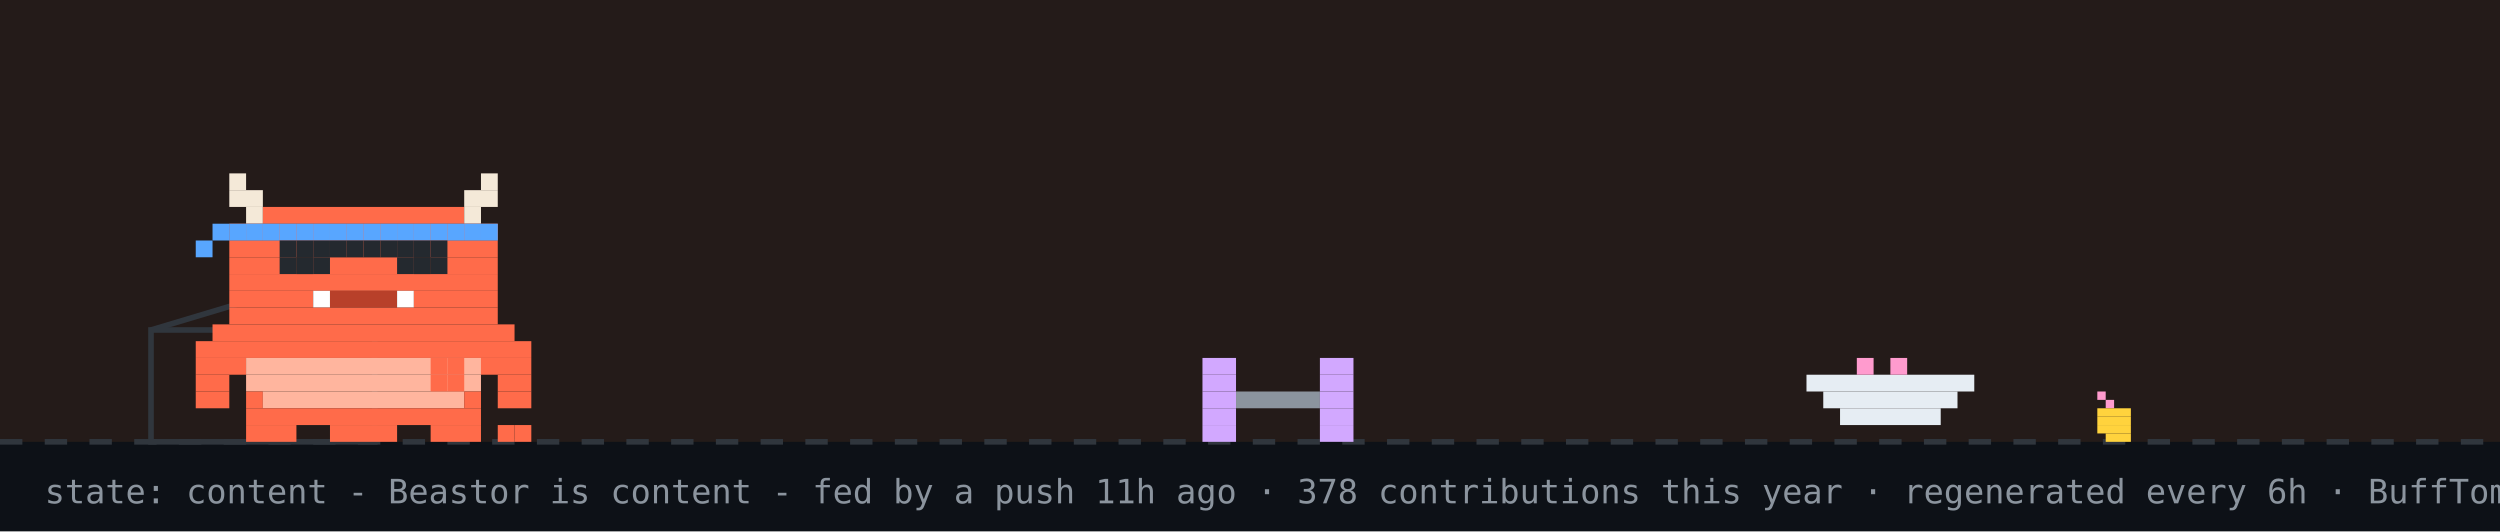
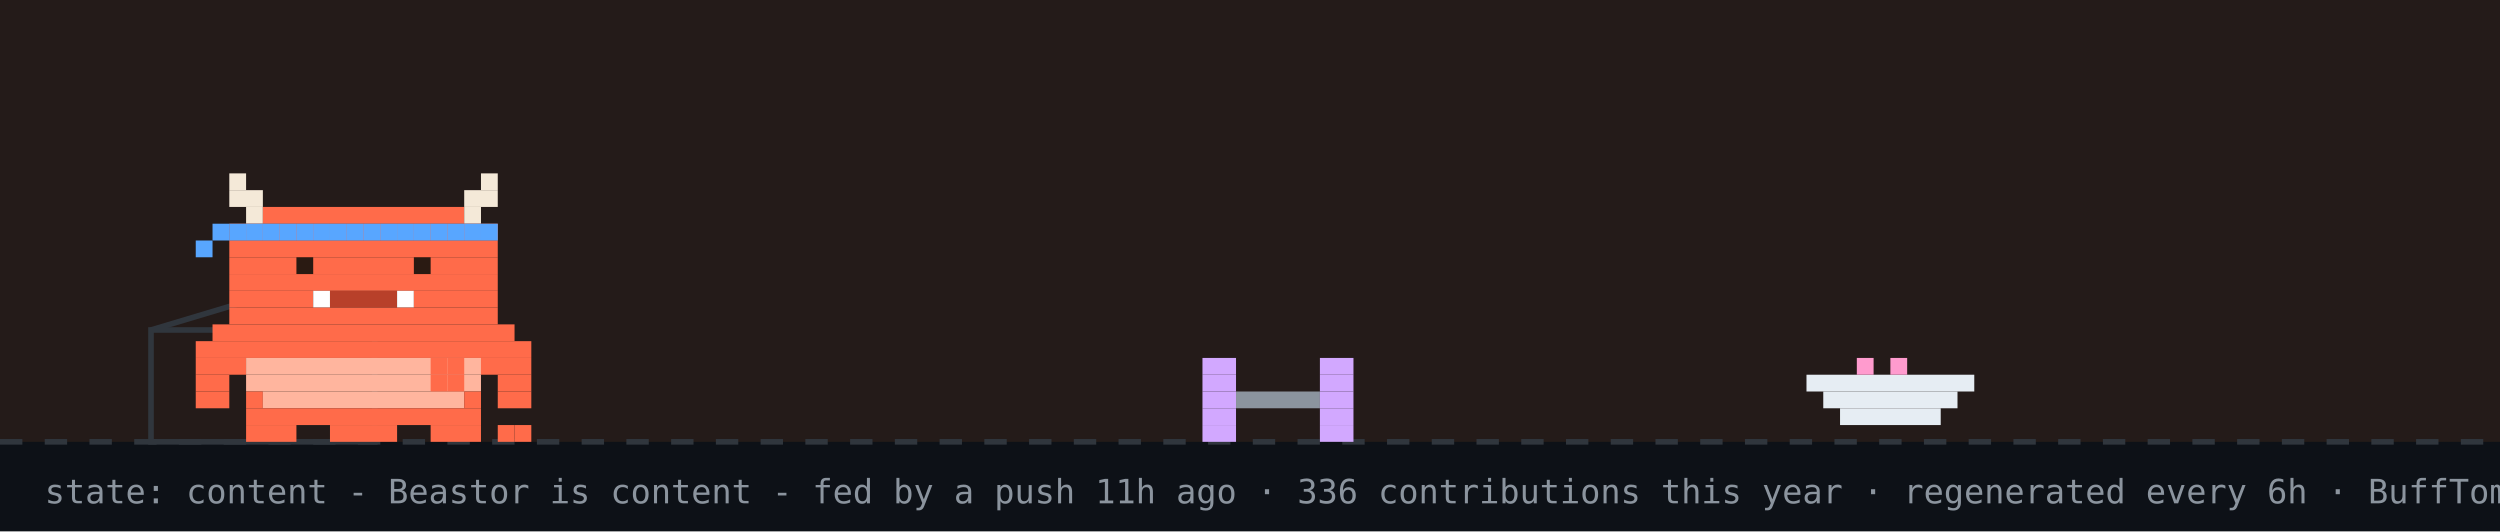
<svg xmlns="http://www.w3.org/2000/svg" width="894" height="190" viewBox="0 0 894 190" role="img" aria-label="Beastor: content">
  <rect width="894" height="190" fill="#0d1117" />
  <rect width="894" height="158" fill="#f77825" opacity="0.1" />
  <line x1="0" y1="158" x2="894" y2="158" stroke="#30363d" stroke-width="2" stroke-dasharray="8 8" />
-   <rect x="750" y="140" width="3" height="3" fill="#ff9bce" />
-   <rect x="753" y="143" width="3" height="3" fill="#ff9bce" />
-   <rect x="750" y="146" width="12" height="3" fill="#ffd33d" />
-   <rect x="750" y="149" width="12" height="3" fill="#ffd33d" />
-   <rect x="750" y="152" width="12" height="3" fill="#ffd33d" />
-   <rect x="753" y="155" width="9" height="3" fill="#ffd33d" />
  <rect x="54" y="118" width="80" height="40" fill="none" stroke="#30363d" stroke-width="2" />
  <line x1="54" y1="118" x2="94" y2="106" stroke="#30363d" stroke-width="2" />
  <g transform="translate(430,0)">
    <g>
      <animateTransform attributeName="transform" type="translate" values="0 0;0 0;52 -10;52 0;52 0;0 0" keyTimes="0;0.660;0.690;0.780;0.860;1" dur="32s" begin="7s" repeatCount="indefinite" />
      <rect x="0" y="128" width="12" height="6" fill="#d2a8ff" />
      <rect x="42" y="128" width="12" height="6" fill="#d2a8ff" />
      <rect x="0" y="134" width="12" height="6" fill="#d2a8ff" />
      <rect x="42" y="134" width="12" height="6" fill="#d2a8ff" />
      <rect x="0" y="140" width="12" height="6" fill="#d2a8ff" />
      <rect x="12" y="140" width="30" height="6" fill="#8b949e" />
      <rect x="42" y="140" width="12" height="6" fill="#d2a8ff" />
      <rect x="0" y="146" width="12" height="6" fill="#d2a8ff" />
      <rect x="42" y="146" width="12" height="6" fill="#d2a8ff" />
      <rect x="0" y="152" width="12" height="6" fill="#d2a8ff" />
      <rect x="42" y="152" width="12" height="6" fill="#d2a8ff" />
    </g>
  </g>
  <rect x="646" y="134" width="60" height="6" fill="#e6edf3" />
  <rect x="652" y="140" width="48" height="6" fill="#e6edf3" />
  <rect x="658" y="146" width="36" height="6" fill="#e6edf3" />
  <rect x="664" y="128" width="6" height="6" fill="#ff9bce" />
  <rect x="676" y="128" width="6" height="6" fill="#ff9bce" />
  <g transform="translate(70,0)">
    <animateTransform attributeName="transform" type="translate" values="70 0;500 0;500 0;320 0;320 0;70 0;70 0" keyTimes="0;0.12;0.35;0.45;0.62;0.82;1" dur="32s" begin="7s" repeatCount="indefinite" />
    <g>
      <animateTransform attributeName="transform" type="translate" values="0 0;0 -3;0 0" dur="0.7s" repeatCount="indefinite" />
      <rect x="0" y="122" width="120" height="6" fill="#FF6B4A" />
      <rect x="0" y="128" width="18" height="6" fill="#FF6B4A" />
      <rect x="18" y="128" width="84" height="6" fill="#FFB59E" />
      <rect x="102" y="128" width="18" height="6" fill="#FF6B4A" />
      <rect x="0" y="134" width="12" height="6" fill="#FF6B4A" />
      <rect x="18" y="134" width="84" height="6" fill="#FFB59E" />
      <rect x="108" y="134" width="12" height="6" fill="#FF6B4A" />
      <rect x="0" y="140" width="12" height="6" fill="#FF6B4A" />
      <rect x="18" y="140" width="6" height="6" fill="#FF6B4A" />
      <rect x="24" y="140" width="72" height="6" fill="#FFB59E" />
      <rect x="96" y="140" width="6" height="6" fill="#FF6B4A" />
      <rect x="108" y="140" width="12" height="6" fill="#FF6B4A" />
      <rect x="18" y="146" width="84" height="6" fill="#FF6B4A" />
      <rect x="18" y="152" width="18" height="6" fill="#FF6B4A" />
      <rect x="48" y="152" width="24" height="6" fill="#FF6B4A" />
      <rect x="84" y="152" width="18" height="6" fill="#FF6B4A" />
      <g>
        <animate attributeName="opacity" values="1;0;1" keyTimes="0;0.5;1" calcMode="discrete" dur="1.4s" repeatCount="indefinite" />
        <rect x="108" y="152" width="6" height="6" fill="#FF6B4A" />
        <rect x="114" y="152" width="6" height="6" fill="#FF6B4A" />
      </g>
      <g opacity="0">
        <animate attributeName="opacity" values="0;1;0" keyTimes="0;0.5;1" calcMode="discrete" dur="1.4s" repeatCount="indefinite" />
        <rect x="108" y="152" width="6" height="6" fill="#FF6B4A" />
        <rect x="114" y="146" width="6" height="6" fill="#FF6B4A" />
      </g>
      <g>
        <animate attributeName="opacity" values="1;1;0;0;1" keyTimes="0;0.660;0.720;0.780;1" calcMode="discrete" dur="32s" begin="7s" repeatCount="indefinite" />
        <rect x="84" y="128" width="6" height="6" fill="#FF6B4A" />
        <rect x="90" y="128" width="6" height="6" fill="#FF6B4A" />
        <rect x="84" y="134" width="6" height="6" fill="#FF6B4A" />
        <rect x="90" y="134" width="6" height="6" fill="#FF6B4A" />
      </g>
      <g opacity="0">
        <animate attributeName="opacity" values="0;0;1;1;0" keyTimes="0;0.660;0.720;0.780;1" calcMode="discrete" dur="32s" begin="7s" repeatCount="indefinite" />
        <rect x="96" y="134" width="6" height="6" fill="#FF6B4A" />
        <rect x="102" y="134" width="6" height="6" fill="#FF6B4A" />
        <rect x="108" y="134" width="6" height="6" fill="#FF6B4A" />
        <rect x="114" y="134" width="6" height="6" fill="#FF6B4A" />
        <rect x="114" y="128" width="6" height="6" fill="#FF6B4A" />
      </g>
      <g>
        <animateTransform attributeName="transform" type="translate" values="0 0;0 0;0 8;0 0;0 8;0 0;0 8;0 0;0 0" keyTimes="0.000;0.150;0.180;0.210;0.240;0.270;0.300;0.330;1.000" dur="32s" begin="7s" repeatCount="indefinite" />
        <rect x="12" y="62" width="6" height="6" fill="#F4E9D8" />
        <rect x="102" y="62" width="6" height="6" fill="#F4E9D8" />
        <rect x="12" y="68" width="12" height="6" fill="#F4E9D8" />
        <rect x="96" y="68" width="12" height="6" fill="#F4E9D8" />
        <rect x="18" y="74" width="6" height="6" fill="#F4E9D8" />
        <rect x="24" y="74" width="72" height="6" fill="#FF6B4A" />
        <rect x="96" y="74" width="6" height="6" fill="#F4E9D8" />
        <rect x="12" y="80" width="96" height="6" fill="#FF6B4A" />
        <rect x="12" y="86" width="96" height="6" fill="#FF6B4A" />
        <rect x="12" y="92" width="96" height="6" fill="#FF6B4A" />
        <rect x="12" y="98" width="96" height="6" fill="#FF6B4A" />
        <rect x="12" y="104" width="30" height="6" fill="#FF6B4A" />
        <rect x="42" y="104" width="6" height="6" fill="#FFFFFF" />
        <rect x="48" y="104" width="24" height="6" fill="#B8402A" />
        <rect x="72" y="104" width="6" height="6" fill="#FFFFFF" />
        <rect x="78" y="104" width="30" height="6" fill="#FF6B4A" />
        <rect x="12" y="110" width="96" height="6" fill="#FF6B4A" />
        <rect x="6" y="116" width="108" height="6" fill="#FF6B4A" />
        <rect x="12" y="80" width="6" height="6" fill="#58a6ff" />
        <rect x="18" y="80" width="6" height="6" fill="#58a6ff" />
        <rect x="24" y="80" width="6" height="6" fill="#58a6ff" />
        <rect x="30" y="80" width="6" height="6" fill="#58a6ff" />
        <rect x="36" y="80" width="6" height="6" fill="#58a6ff" />
        <rect x="42" y="80" width="6" height="6" fill="#58a6ff" />
        <rect x="48" y="80" width="6" height="6" fill="#58a6ff" />
        <rect x="54" y="80" width="6" height="6" fill="#58a6ff" />
        <rect x="60" y="80" width="6" height="6" fill="#58a6ff" />
        <rect x="66" y="80" width="6" height="6" fill="#58a6ff" />
        <rect x="72" y="80" width="6" height="6" fill="#58a6ff" />
        <rect x="78" y="80" width="6" height="6" fill="#58a6ff" />
        <rect x="84" y="80" width="6" height="6" fill="#58a6ff" />
        <rect x="90" y="80" width="6" height="6" fill="#58a6ff" />
        <rect x="96" y="80" width="6" height="6" fill="#58a6ff" />
        <rect x="102" y="80" width="6" height="6" fill="#58a6ff" />
        <rect x="6" y="80" width="6" height="6" fill="#58a6ff" />
        <rect x="0" y="86" width="6" height="6" fill="#58a6ff" />
        <g>
          <animate attributeName="opacity" values="1;0;1" keyTimes="0;0.96;1" calcMode="discrete" dur="4.2s" repeatCount="indefinite" />
          <rect x="36" y="92" width="6" height="6" fill="#2A1A12" />
          <rect x="78" y="92" width="6" height="6" fill="#2A1A12" />
        </g>
        <g opacity="0">
          <animate attributeName="opacity" values="0;1;0" keyTimes="0;0.96;1" calcMode="discrete" dur="4.2s" repeatCount="indefinite" />
          <rect x="36" y="92" width="6" height="6" fill="#FF6B4A" />
          <rect x="78" y="92" width="6" height="6" fill="#FF6B4A" />
        </g>
      </g>
      <g opacity="0">
        <animate attributeName="opacity" values="1;1;0;0;1;1" keyTimes="0;0.12;0.13;0.82;0.83;1" calcMode="discrete" dur="32s" begin="7s" repeatCount="indefinite" />
        <g>
          <animate attributeName="opacity" values="1;0;1" calcMode="discrete" dur="0.5s" repeatCount="indefinite" />
          <rect x="108" y="86" width="6" height="6" fill="#FF6B4A" />
          <rect x="114" y="80" width="6" height="6" fill="#FF6B4A" />
          <rect x="114" y="86" width="6" height="6" fill="#FF6B4A" />
        </g>
      </g>
-       <rect x="30" y="86" width="6" height="6" fill="#24292f" />
-       <rect x="30" y="92" width="6" height="6" fill="#24292f" />
-       <rect x="36" y="86" width="6" height="6" fill="#24292f" />
-       <rect x="36" y="92" width="6" height="6" fill="#24292f" />
-       <rect x="42" y="86" width="6" height="6" fill="#24292f" />
-       <rect x="42" y="92" width="6" height="6" fill="#24292f" />
-       <rect x="72" y="86" width="6" height="6" fill="#24292f" />
-       <rect x="72" y="92" width="6" height="6" fill="#24292f" />
-       <rect x="78" y="86" width="6" height="6" fill="#24292f" />
-       <rect x="78" y="92" width="6" height="6" fill="#24292f" />
-       <rect x="84" y="86" width="6" height="6" fill="#24292f" />
-       <rect x="84" y="92" width="6" height="6" fill="#24292f" />
-       <rect x="48" y="86" width="6" height="6" fill="#24292f" />
-       <rect x="54" y="86" width="6" height="6" fill="#24292f" />
-       <rect x="60" y="86" width="6" height="6" fill="#24292f" />
-       <rect x="66" y="86" width="6" height="6" fill="#24292f" />
      <g opacity="0">
        <animateTransform attributeName="transform" type="translate" values="0 0;6 -22" dur="2.6s" begin="0.4s" repeatCount="indefinite" />
        <animate attributeName="opacity" values="0;1;1;0" keyTimes="0;0.2;0.7;1" dur="2.6s" begin="0.4s" repeatCount="indefinite" />
        <rect x="87" y="-12" width="3" height="3" fill="#ff7b72" />
        <rect x="93" y="-12" width="3" height="3" fill="#ff7b72" />
        <rect x="84" y="-9" width="15" height="3" fill="#ff7b72" />
        <rect x="84" y="-6" width="15" height="3" fill="#ff7b72" />
        <rect x="87" y="-3" width="9" height="3" fill="#ff7b72" />
        <rect x="90" y="0" width="3" height="3" fill="#ff7b72" />
      </g>
      <g opacity="0">
        <animateTransform attributeName="transform" type="translate" values="0 0;6 -22" dur="2.6s" begin="1.9s" repeatCount="indefinite" />
        <animate attributeName="opacity" values="0;1;1;0" keyTimes="0;0.2;0.7;1" dur="2.6s" begin="1.9s" repeatCount="indefinite" />
        <rect x="105" y="-24" width="3" height="3" fill="#ff7b72" />
        <rect x="111" y="-24" width="3" height="3" fill="#ff7b72" />
        <rect x="102" y="-21" width="15" height="3" fill="#ff7b72" />
        <rect x="102" y="-18" width="15" height="3" fill="#ff7b72" />
        <rect x="105" y="-15" width="9" height="3" fill="#ff7b72" />
        <rect x="108" y="-12" width="3" height="3" fill="#ff7b72" />
      </g>
    </g>
  </g>
  <g opacity="0">
    <animate attributeName="opacity" values="0;0;1;1;0;0" keyTimes="0;0.07;0.14;0.85;0.96;1" dur="7s" repeatCount="1" fill="freeze" />
    <rect x="60" y="12" width="380" height="46" rx="10" fill="#30363d" />
    <polygon points="110,58 130,58 118,74" fill="#30363d" />
-     <text x="76" y="31" font-family="monospace" font-size="13" fill="#e6edf3">good evening! welcome to yuri's corner</text>
+     <text x="76" y="31" font-family="monospace" font-size="13" fill="#e6edf3">good morning! welcome to yuri's corner</text>
    <text x="76" y="48" font-family="monospace" font-size="12" fill="#8b949e">scroll down for projects + contact</text>
    <polygon points="230,66 246,66 238,78" fill="#58a6ff">
      <animateTransform attributeName="transform" type="translate" values="0 0;0 6;0 0" dur="0.8s" repeatCount="indefinite" />
    </polygon>
  </g>
  <g opacity="0">
    <animate attributeName="opacity" values="0;0;1;1;0;0" keyTimes="0;0.000;0.040;0.433;0.473;1" dur="18s" begin="5s" repeatCount="indefinite" />
    <rect x="711.6" y="14" width="166.4" height="30" rx="9" fill="#30363d" />
    <polygon points="737.6,44 755.6,44 744.6,54" fill="#30363d" />
    <text x="722.6" y="33" font-family="monospace" font-size="12" fill="#e6edf3">featured projects ↓</text>
  </g>
  <g opacity="0">
    <animate attributeName="opacity" values="0;0;1;1;0;0" keyTimes="0;0.500;0.540;0.933;0.973;1" dur="18s" begin="5s" repeatCount="indefinite" />
    <rect x="696.4" y="14" width="181.6" height="30" rx="9" fill="#30363d" />
    <polygon points="722.4,44 740.4,44 729.4,54" fill="#30363d" />
    <text x="707.4" y="33" font-family="monospace" font-size="12" fill="#e6edf3">live stats + graphs ↓</text>
  </g>
-   <text x="16" y="180" font-family="monospace" font-size="12" fill="#8b949e">state: content - Beastor is content - fed by a push 11h ago · 378 contributions this year · regenerated every 6h · BuffTomo, based on YourTomo by prsdx</text>
+   <text x="16" y="180" font-family="monospace" font-size="12" fill="#8b949e">state: content - Beastor is content - fed by a push 11h ago · 336 contributions this year · regenerated every 6h · BuffTomo, based on YourTomo by prsdx</text>
</svg>
